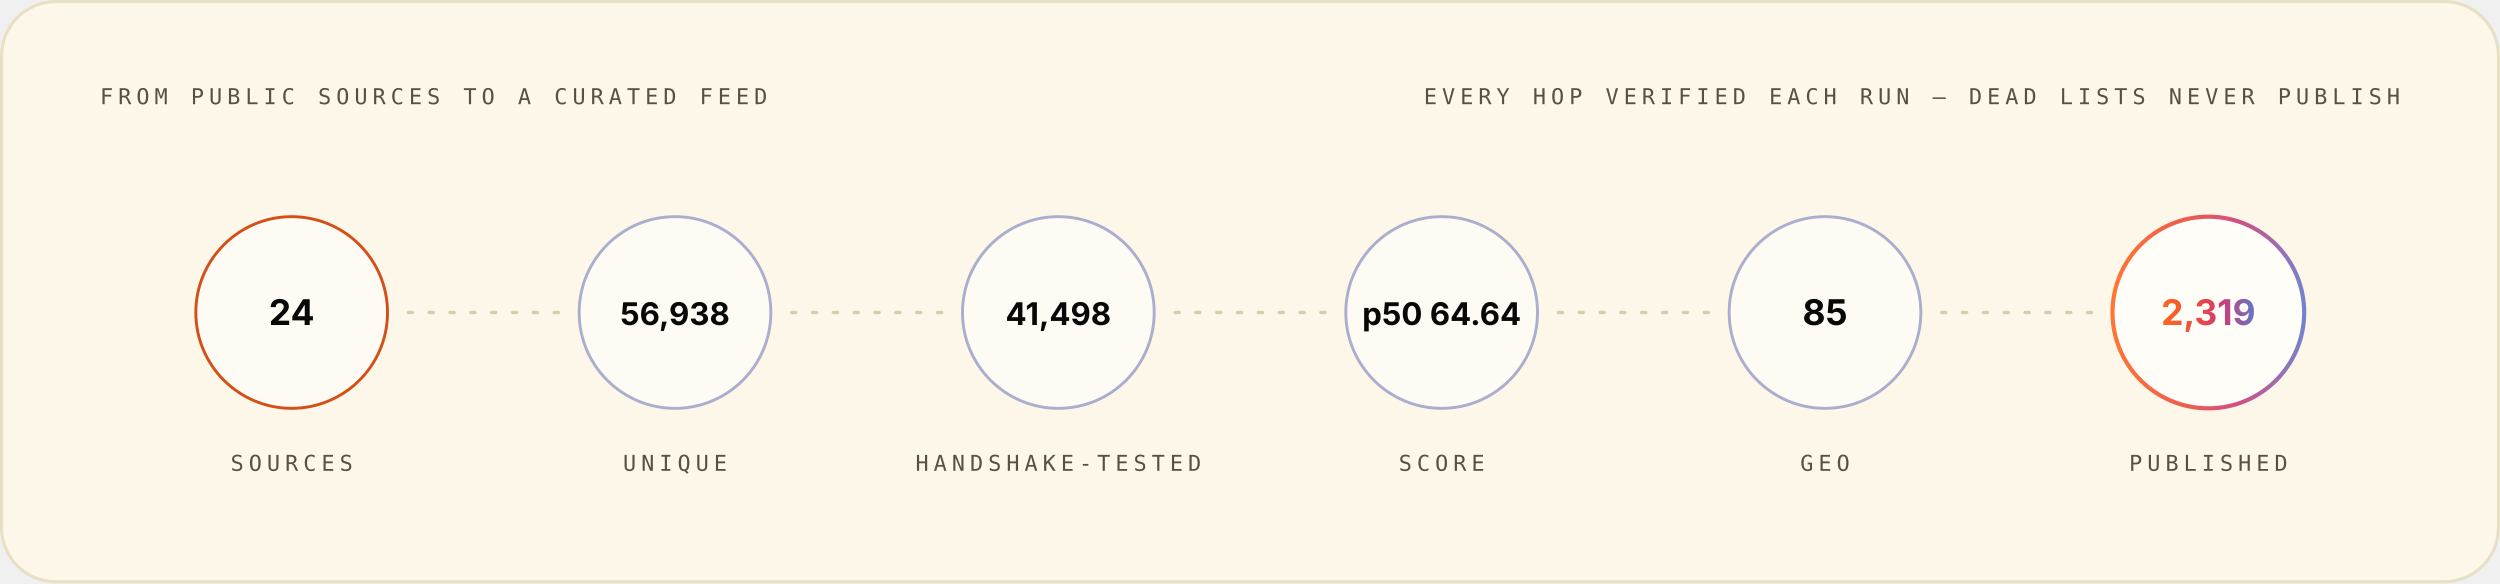
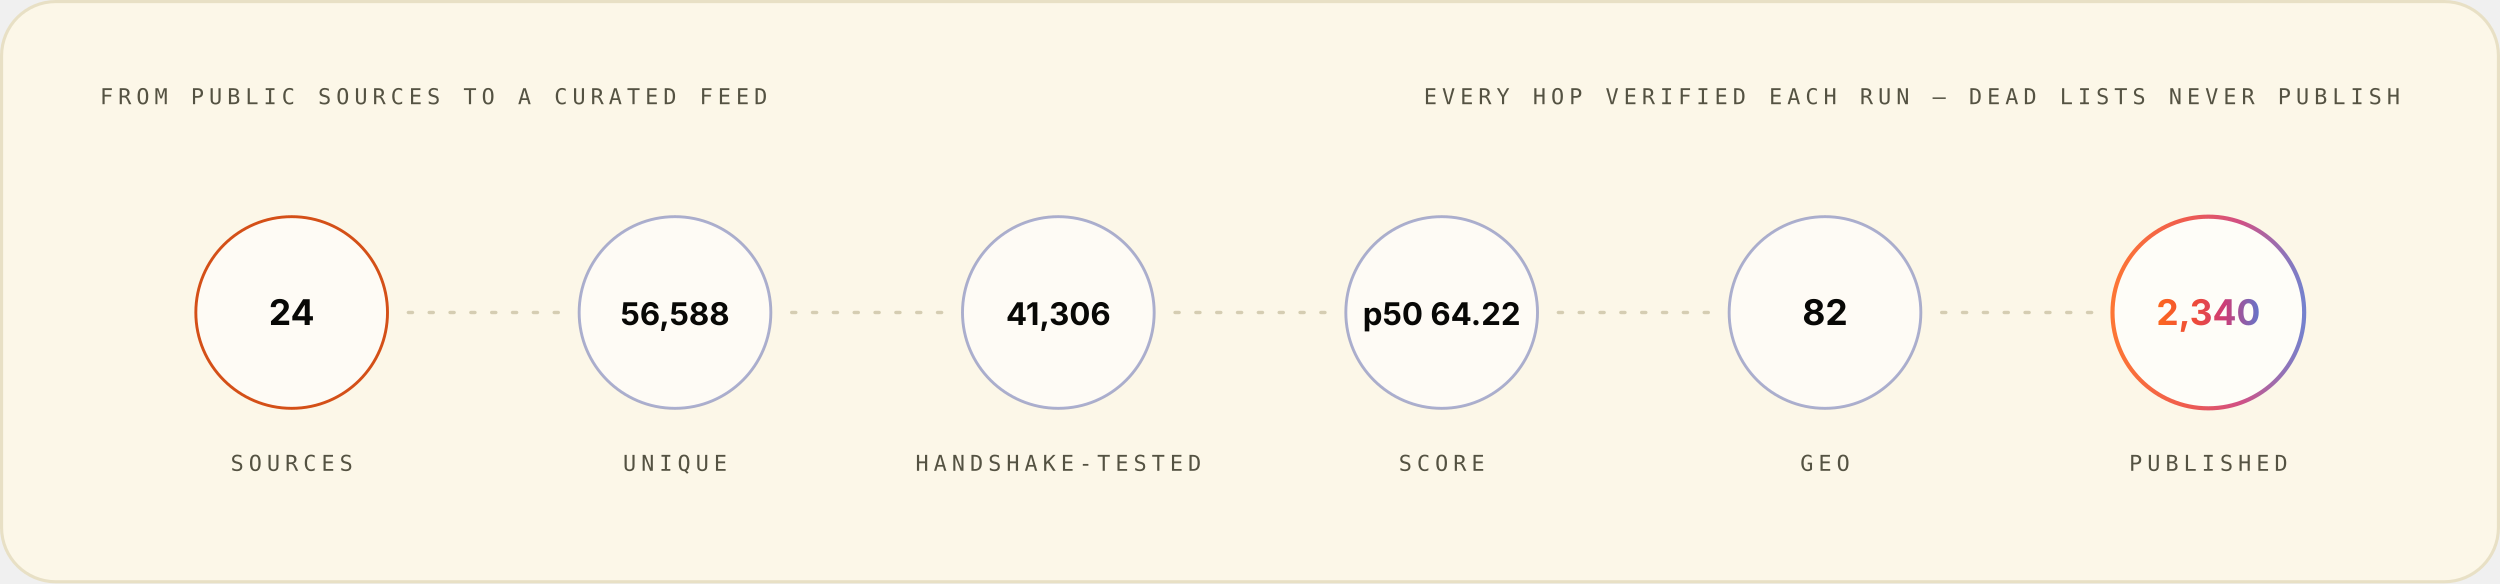
<svg xmlns="http://www.w3.org/2000/svg" width="1200" height="280" viewBox="0 0 1200 280" role="img" font-family="Space Grotesk, Inter, system-ui, -apple-system, Segoe UI, sans-serif">
  <style>.m-fade{animation:vf .7s ease-out both}.m-grow{transform-box:fill-box;transform-origin:left center;animation:vg .9s cubic-bezier(.2,.7,.2,1) both}.m-dash{animation:vm 26s linear infinite}.m-beat{animation:vb 2.6s ease-in-out infinite;transform-box:fill-box;transform-origin:center}@keyframes vf{from{opacity:0}to{opacity:1}}@keyframes vg{from{transform:scaleX(0)}to{transform:scaleX(1)}}@keyframes vm{to{stroke-dashoffset:-320}}@keyframes vb{0%,86%,100%{transform:scale(1)}90%{transform:scale(1.05)}95%{transform:scale(1.01)}}@media (prefers-reduced-motion:reduce){.m-fade,.m-grow,.m-dash,.m-beat{animation:none}}</style>
  <linearGradient id="brand-light" x1="0" y1="0" x2="1" y2="0">
    <stop offset="0" stop-color="#FC671F" />
    <stop offset="0.38" stop-color="#ED4A3B" />
    <stop offset="0.66" stop-color="#CC3C77" />
    <stop offset="1" stop-color="#6574C9" />
  </linearGradient>
  <rect x="0.75" y="0.75" width="1198.5" height="278.5" rx="26" fill="#FCF7E8" stroke="#E8E0C5" stroke-width="1.5" />
  <g class="m-fade" style="animation-delay:0.00s">
    <text x="48" y="50" font-size="10.5" font-weight="500" font-family="IBM Plex Mono, ui-monospace, SFMono-Regular, Menlo, monospace" letter-spacing="2.4" fill="#545242">FROM PUBLIC SOURCES TO A CURATED FEED</text>
    <text x="1152" y="50" font-size="10.5" font-weight="500" font-family="IBM Plex Mono, ui-monospace, SFMono-Regular, Menlo, monospace" letter-spacing="2.4" text-anchor="end" fill="#545242">EVERY HOP VERIFIED EACH RUN — DEAD LISTS NEVER PUBLISH</text>
  </g>
  <g class="m-fade" style="animation-delay:0.10s">
    <circle cx="140.0" cy="150" r="46" fill="#FFFFFF" fill-opacity="0.55" stroke="#D03D00" stroke-opacity="0.9" stroke-width="1.4" />
    <text x="140.0" y="156" font-size="17" font-weight="700" font-family="Space Grotesk, Inter, system-ui, -apple-system, Segoe UI, sans-serif" text-anchor="middle" fill="#080806">24</text>
    <text x="140.0" y="226" font-size="10.5" font-weight="500" font-family="IBM Plex Mono, ui-monospace, SFMono-Regular, Menlo, monospace" letter-spacing="2.4" text-anchor="middle" fill="#545242">SOURCES</text>
  </g>
  <line x1="196.0" y1="150" x2="268.0" y2="150" stroke="#D1C9AC" stroke-opacity="0.9" stroke-width="1.6" stroke-linecap="round" stroke-dasharray="2 8" class="m-dash" />
  <g class="m-fade" style="animation-delay:0.22s">
    <circle cx="324.0" cy="150" r="46" fill="#FFFFFF" fill-opacity="0.55" stroke="#4854A6" stroke-opacity="0.45" stroke-width="1.4" />
-     <text x="324.0" y="156" font-size="15" font-weight="700" font-family="Space Grotesk, Inter, system-ui, -apple-system, Segoe UI, sans-serif" text-anchor="middle" fill="#080806">56,938</text>
+     <text x="324.0" y="156" font-size="15" font-weight="700" font-family="Space Grotesk, Inter, system-ui, -apple-system, Segoe UI, sans-serif" text-anchor="middle" fill="#080806">56,588</text>
    <text x="324.0" y="226" font-size="10.5" font-weight="500" font-family="IBM Plex Mono, ui-monospace, SFMono-Regular, Menlo, monospace" letter-spacing="2.4" text-anchor="middle" fill="#545242">UNIQUE</text>
  </g>
  <line x1="380.0" y1="150" x2="452.0" y2="150" stroke="#D1C9AC" stroke-opacity="0.9" stroke-width="1.6" stroke-linecap="round" stroke-dasharray="2 8" class="m-dash" />
  <g class="m-fade" style="animation-delay:0.34s">
    <circle cx="508.0" cy="150" r="46" fill="#FFFFFF" fill-opacity="0.55" stroke="#4854A6" stroke-opacity="0.45" stroke-width="1.4" />
-     <text x="508.0" y="156" font-size="15" font-weight="700" font-family="Space Grotesk, Inter, system-ui, -apple-system, Segoe UI, sans-serif" text-anchor="middle" fill="#080806">41,498</text>
+     <text x="508.0" y="156" font-size="15" font-weight="700" font-family="Space Grotesk, Inter, system-ui, -apple-system, Segoe UI, sans-serif" text-anchor="middle" fill="#080806">41,306</text>
    <text x="508.0" y="226" font-size="10.5" font-weight="500" font-family="IBM Plex Mono, ui-monospace, SFMono-Regular, Menlo, monospace" letter-spacing="2.4" text-anchor="middle" fill="#545242">HANDSHAKE-TESTED</text>
  </g>
  <line x1="564.0" y1="150" x2="636.0" y2="150" stroke="#D1C9AC" stroke-opacity="0.9" stroke-width="1.6" stroke-linecap="round" stroke-dasharray="2 8" class="m-dash" />
  <g class="m-fade" style="animation-delay:0.46s">
    <circle cx="692.0" cy="150" r="46" fill="#FFFFFF" fill-opacity="0.55" stroke="#4854A6" stroke-opacity="0.45" stroke-width="1.4" />
-     <text x="692.0" y="156" font-size="15" font-weight="700" font-family="Space Grotesk, Inter, system-ui, -apple-system, Segoe UI, sans-serif" text-anchor="middle" fill="#080806">p50 64.64</text>
+     <text x="692.0" y="156" font-size="15" font-weight="700" font-family="Space Grotesk, Inter, system-ui, -apple-system, Segoe UI, sans-serif" text-anchor="middle" fill="#080806">p50 64.22</text>
    <text x="692.0" y="226" font-size="10.5" font-weight="500" font-family="IBM Plex Mono, ui-monospace, SFMono-Regular, Menlo, monospace" letter-spacing="2.4" text-anchor="middle" fill="#545242">SCORE</text>
  </g>
  <line x1="748.0" y1="150" x2="820.0" y2="150" stroke="#D1C9AC" stroke-opacity="0.9" stroke-width="1.6" stroke-linecap="round" stroke-dasharray="2 8" class="m-dash" />
  <g class="m-fade" style="animation-delay:0.58s">
    <circle cx="876.0" cy="150" r="46" fill="#FFFFFF" fill-opacity="0.55" stroke="#4854A6" stroke-opacity="0.45" stroke-width="1.4" />
-     <text x="876.0" y="156" font-size="17" font-weight="700" font-family="Space Grotesk, Inter, system-ui, -apple-system, Segoe UI, sans-serif" text-anchor="middle" fill="#080806">85</text>
+     <text x="876.0" y="156" font-size="17" font-weight="700" font-family="Space Grotesk, Inter, system-ui, -apple-system, Segoe UI, sans-serif" text-anchor="middle" fill="#080806">82</text>
    <text x="876.0" y="226" font-size="10.5" font-weight="500" font-family="IBM Plex Mono, ui-monospace, SFMono-Regular, Menlo, monospace" letter-spacing="2.4" text-anchor="middle" fill="#545242">GEO</text>
  </g>
  <line x1="932.0" y1="150" x2="1004.0" y2="150" stroke="#D1C9AC" stroke-opacity="0.9" stroke-width="1.6" stroke-linecap="round" stroke-dasharray="2 8" class="m-dash" />
  <g class="m-fade" style="animation-delay:0.70s">
    <circle cx="1060.0" cy="150" r="46" fill="#FFFFFF" fill-opacity="0.7" stroke="url(#brand-light)" stroke-opacity="0.9" stroke-width="2" />
-     <text x="1060.0" y="156" font-size="17" font-weight="700" font-family="Space Grotesk, Inter, system-ui, -apple-system, Segoe UI, sans-serif" text-anchor="middle" fill="url(#brand-light)">2,319</text>
+     <text x="1060.0" y="156" font-size="17" font-weight="700" font-family="Space Grotesk, Inter, system-ui, -apple-system, Segoe UI, sans-serif" text-anchor="middle" fill="url(#brand-light)">2,340</text>
    <text x="1060.0" y="226" font-size="10.5" font-weight="500" font-family="IBM Plex Mono, ui-monospace, SFMono-Regular, Menlo, monospace" letter-spacing="2.4" text-anchor="middle" fill="#545242">PUBLISHED</text>
  </g>
</svg>
